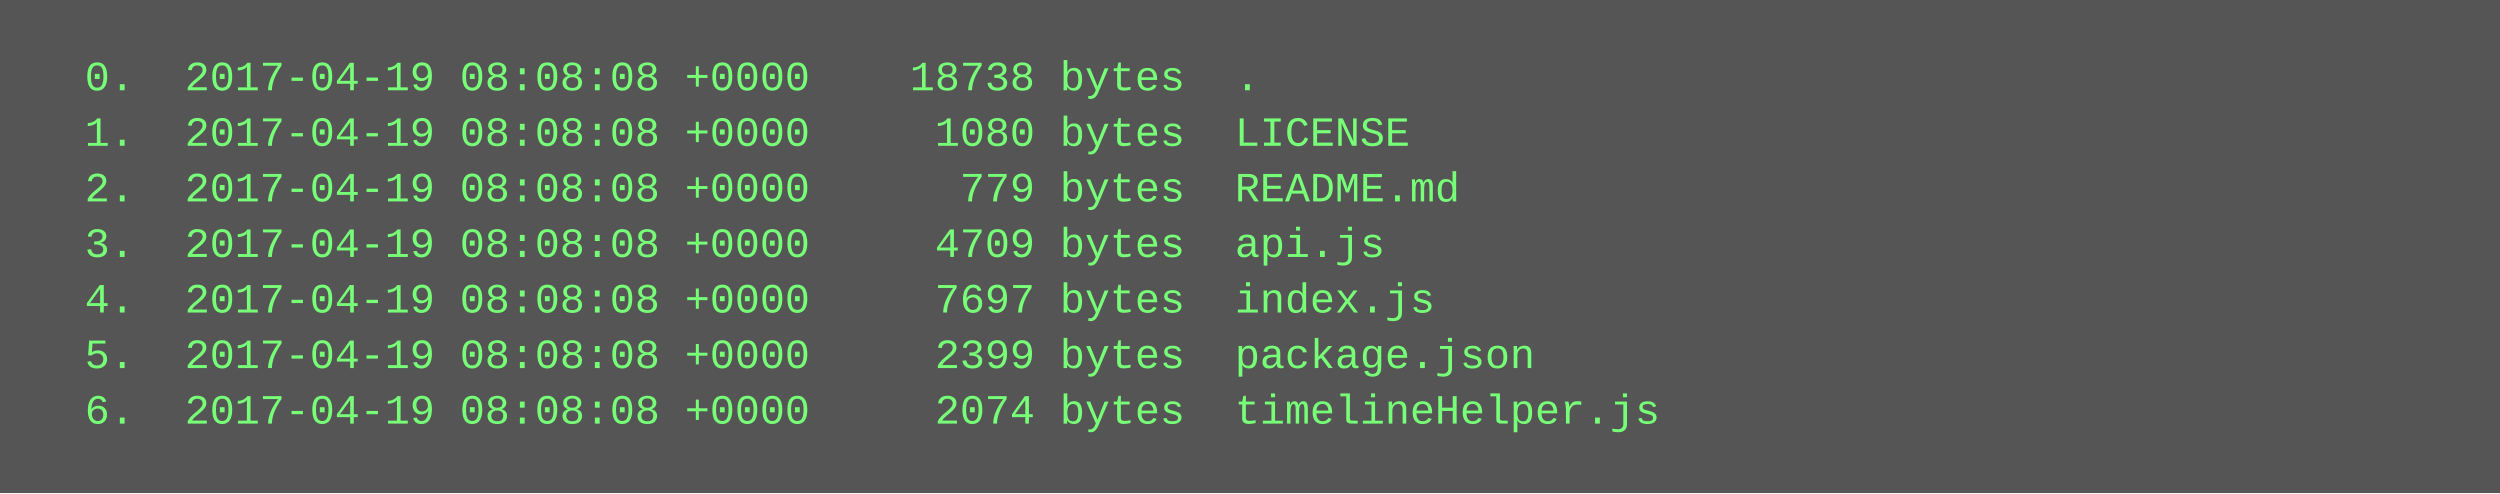
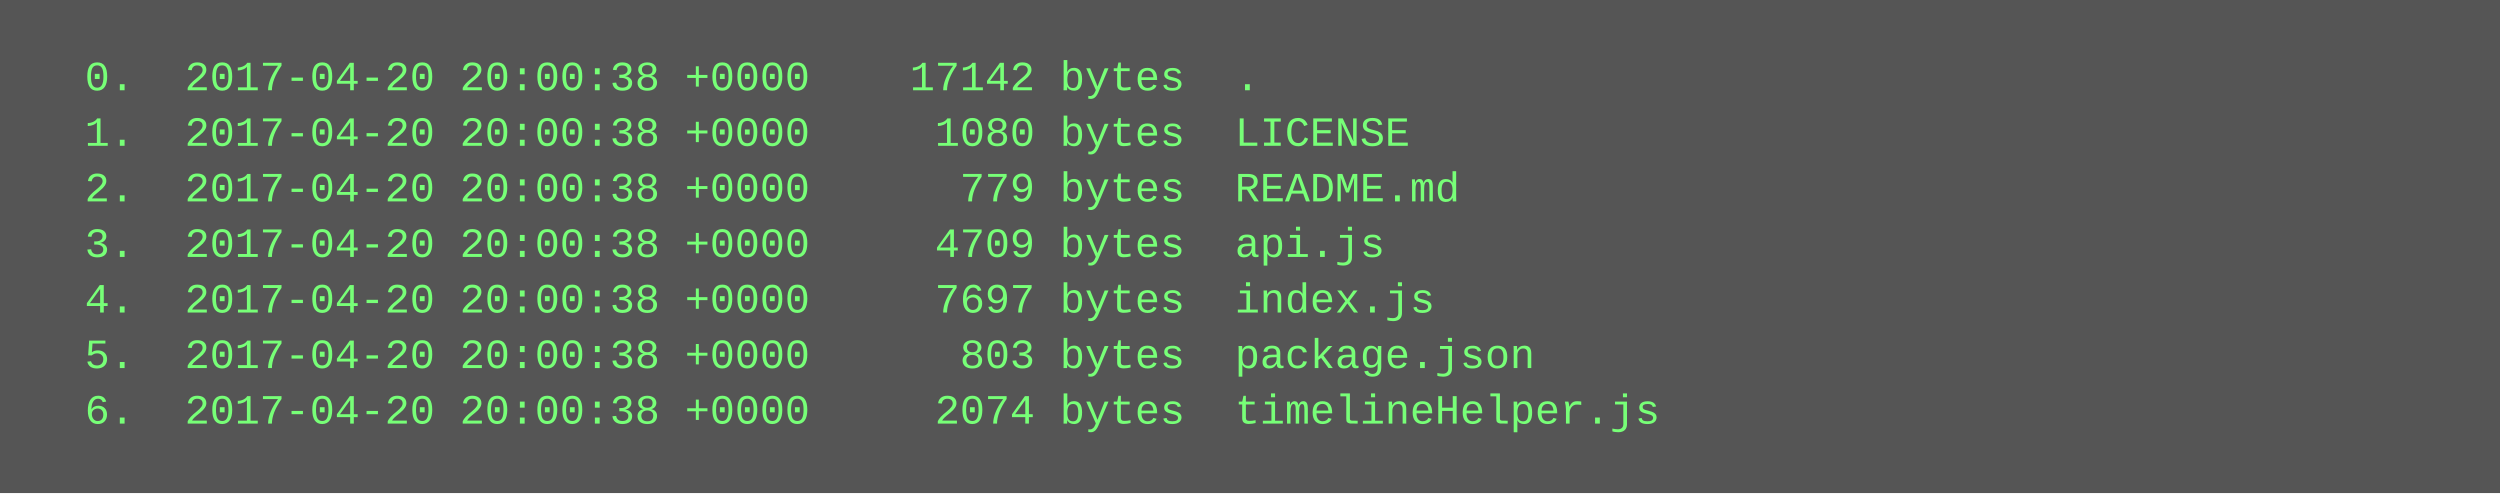
<svg xmlns="http://www.w3.org/2000/svg" height="142" width="720">
  <rect height="142" fill="#555" width="720" />
  <text fill="#7f7" font-family="Courier New" font-size="12" xml:space="preserve">
-     <tspan x="10" y="26">  0.  2017-04-19 08:08:08 +0000    18738 bytes  .</tspan>
-     <tspan x="10" y="42">  1.  2017-04-19 08:08:08 +0000     1080 bytes  LICENSE</tspan>
-     <tspan x="10" y="58">  2.  2017-04-19 08:08:08 +0000      779 bytes  README.md</tspan>
-     <tspan x="10" y="74">  3.  2017-04-19 08:08:08 +0000     4709 bytes  api.js</tspan>
-     <tspan x="10" y="90">  4.  2017-04-19 08:08:08 +0000     7697 bytes  index.js</tspan>
-     <tspan x="10" y="106">  5.  2017-04-19 08:08:08 +0000     2399 bytes  package.json</tspan>
-     <tspan x="10" y="122">  6.  2017-04-19 08:08:08 +0000     2074 bytes  timelineHelper.js</tspan>
+     <tspan x="10" y="26">  0.  2017-04-20 20:00:38 +0000    17142 bytes  .</tspan>
+     <tspan x="10" y="42">  1.  2017-04-20 20:00:38 +0000     1080 bytes  LICENSE</tspan>
+     <tspan x="10" y="58">  2.  2017-04-20 20:00:38 +0000      779 bytes  README.md</tspan>
+     <tspan x="10" y="74">  3.  2017-04-20 20:00:38 +0000     4709 bytes  api.js</tspan>
+     <tspan x="10" y="90">  4.  2017-04-20 20:00:38 +0000     7697 bytes  index.js</tspan>
+     <tspan x="10" y="106">  5.  2017-04-20 20:00:38 +0000      803 bytes  package.json</tspan>
+     <tspan x="10" y="122">  6.  2017-04-20 20:00:38 +0000     2074 bytes  timelineHelper.js</tspan>
  </text>
</svg>
